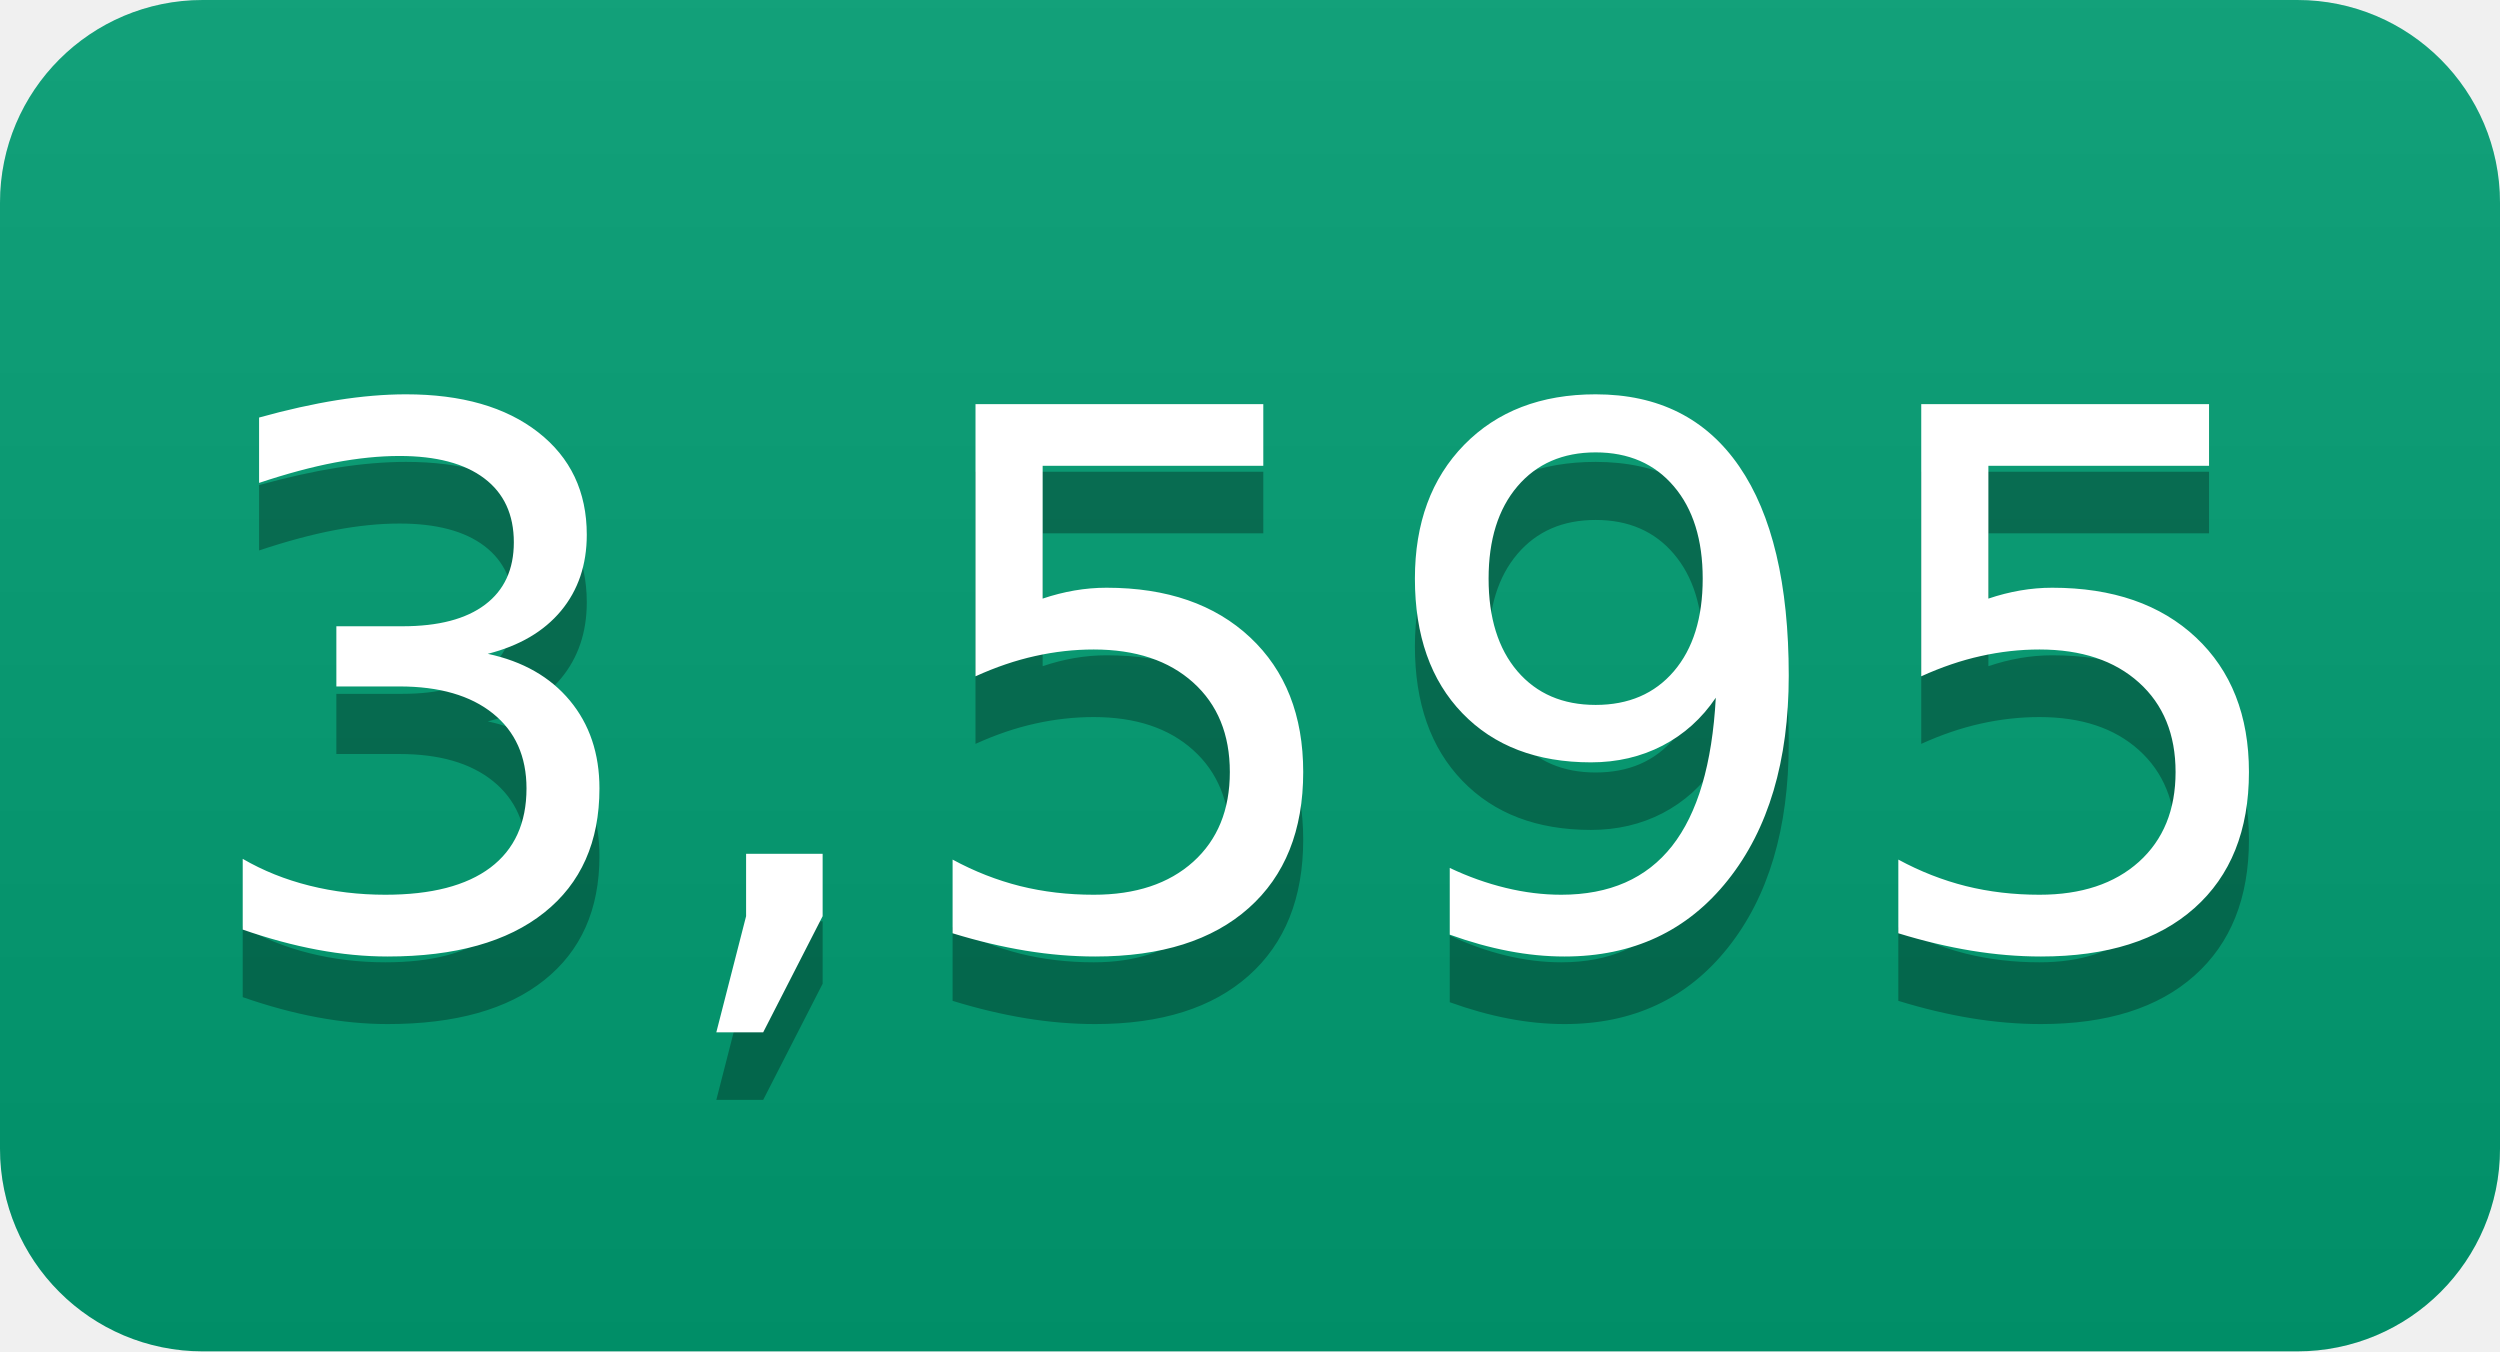
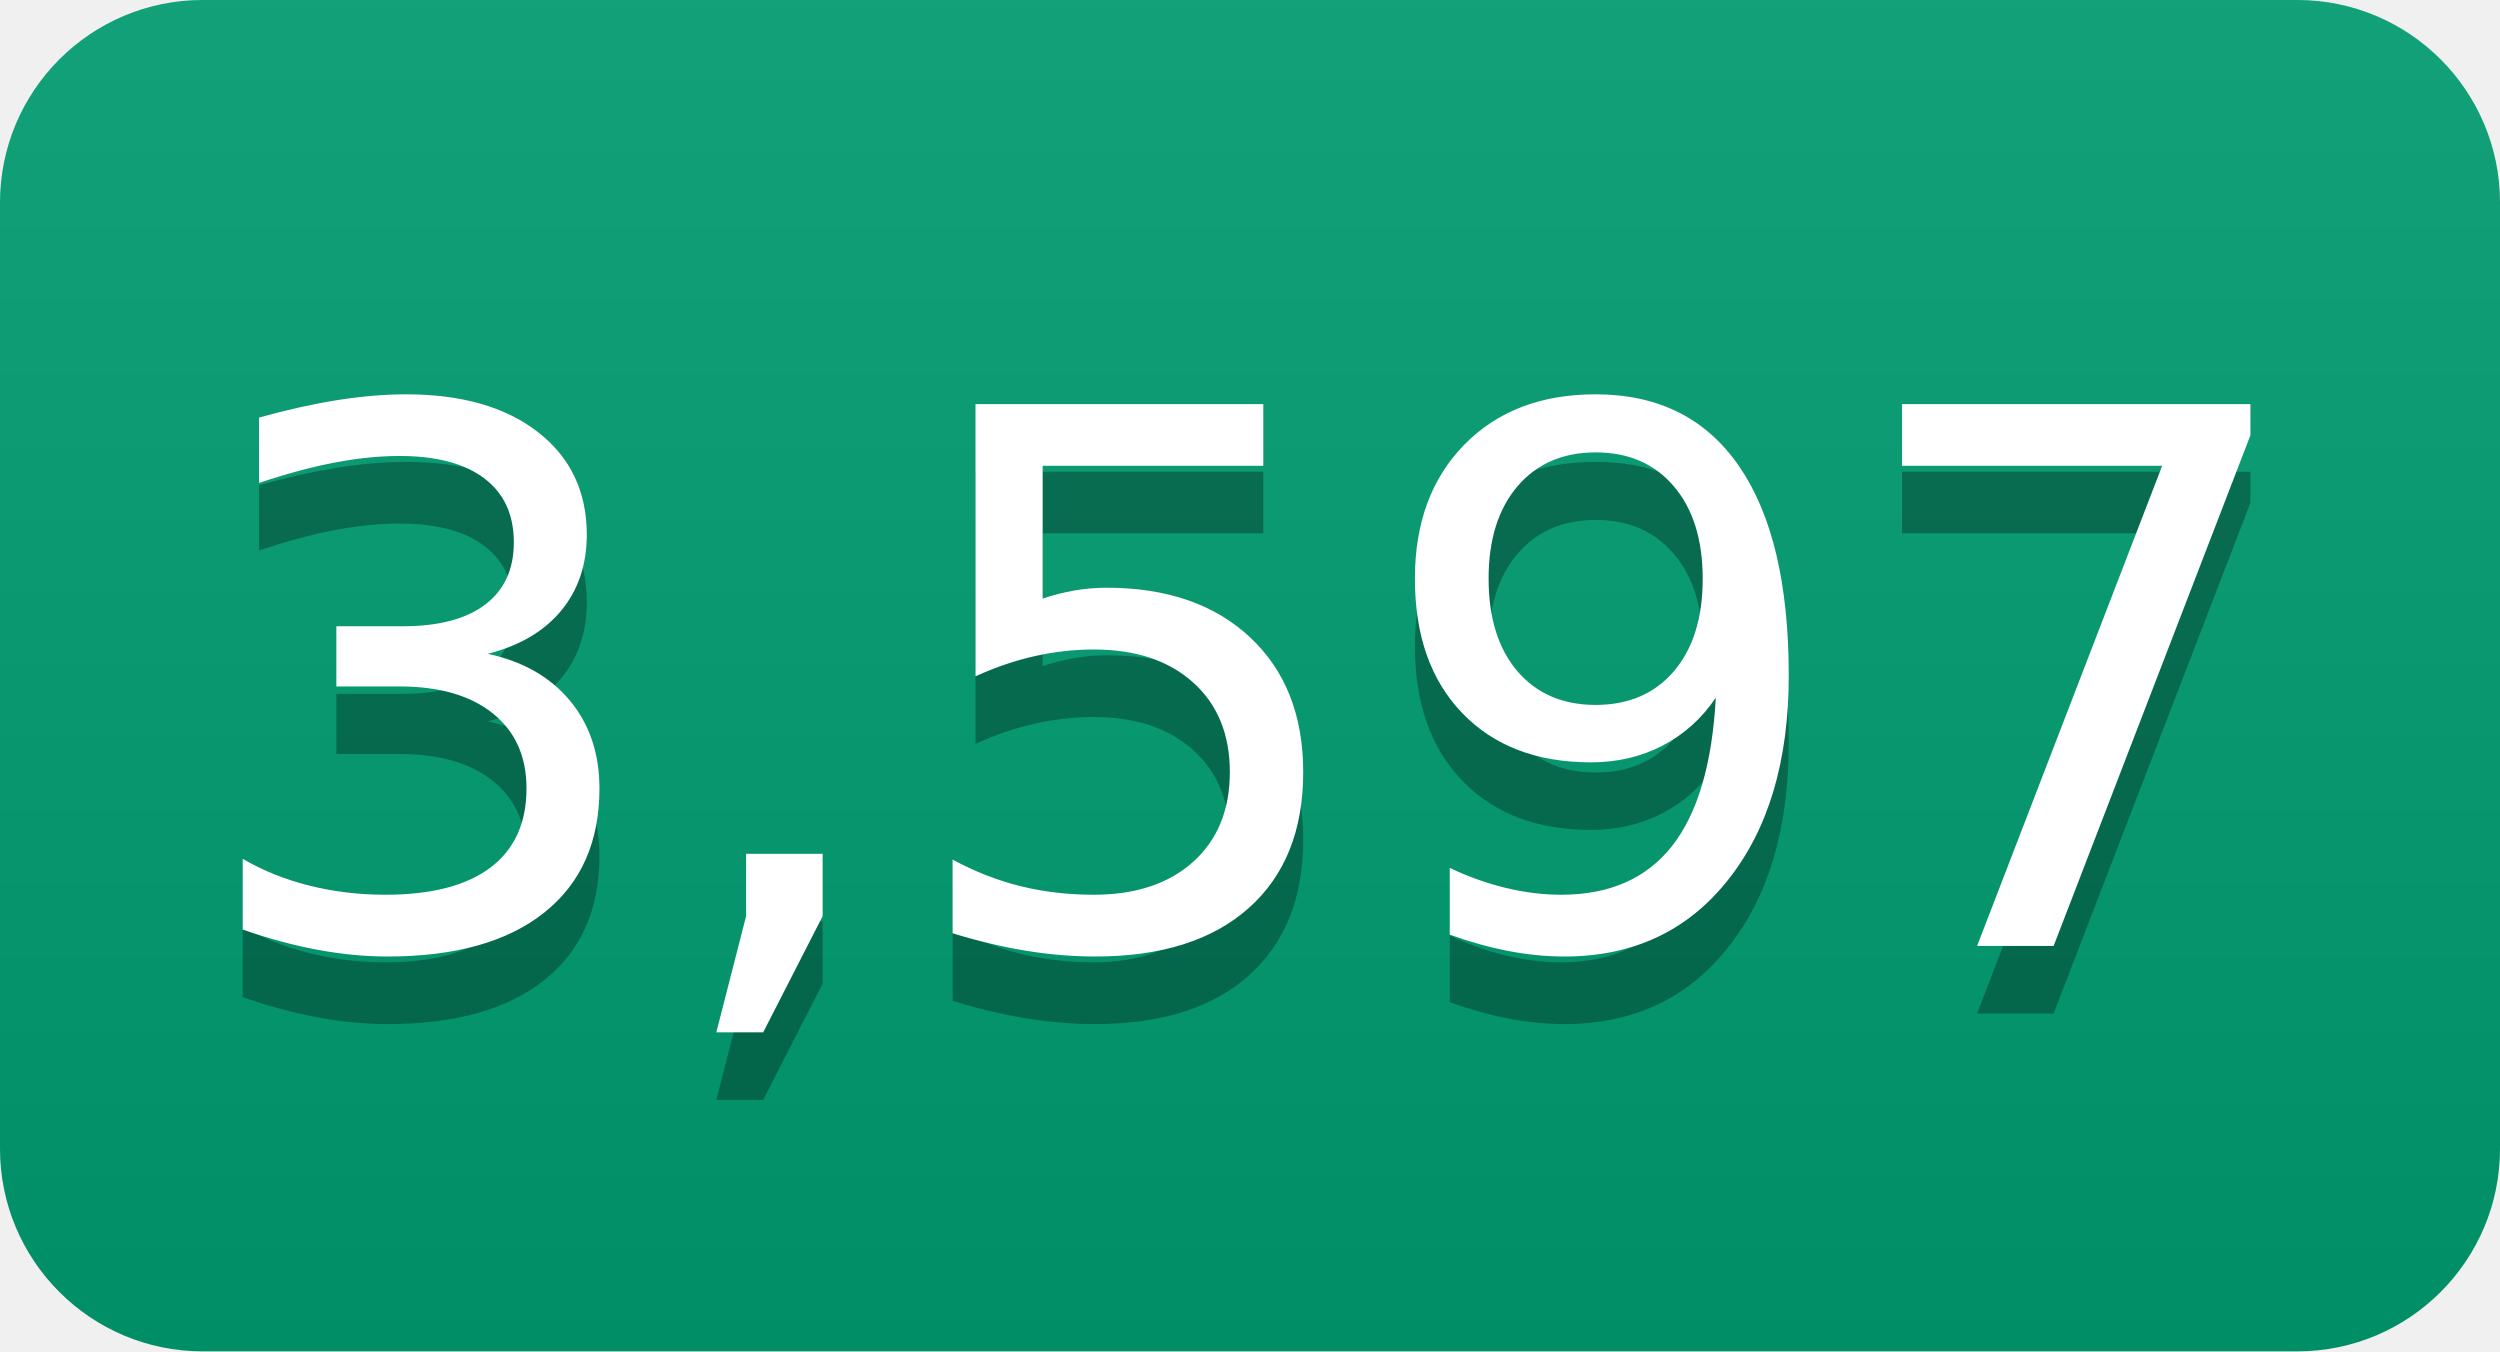
- <svg xmlns="http://www.w3.org/2000/svg" width="37" height="20" role="img" aria-label="3,595">
+ <svg xmlns="http://www.w3.org/2000/svg" width="37" height="20" role="img" aria-label="3,597">
  <linearGradient id="s" x2="0" y2="100%">
    <stop offset="0" stop-color="#bbb" stop-opacity=".1" />
    <stop offset="1" stop-opacity=".1" />
  </linearGradient>
  <clipPath id="r">
    <rect width="37" height="20" rx="3" fill="#fff" />
  </clipPath>
  <g clip-path="url(#r)">
    <rect width="0" height="20" fill="#009e73" />
    <rect x="0" width="37" height="20" fill="#009e73" />
    <rect width="37" height="20" fill="url(#s)" />
  </g>
  <g fill="#fff" text-anchor="middle" font-family="Verdana,Geneva,DejaVu Sans,sans-serif" text-rendering="geometricPrecision" font-size="110">
-     <text aria-hidden="true" x="185" y="150" fill="#010101" fill-opacity=".3" transform="scale(.1)" textLength="270">3,595</text>
-     <text x="185" y="140" transform="scale(.1)" fill="#fff" textLength="270">3,595</text>
+     <text aria-hidden="true" x="185" y="150" fill="#010101" fill-opacity=".3" transform="scale(.1)" textLength="270">3,597</text>
+     <text x="185" y="140" transform="scale(.1)" fill="#fff" textLength="270">3,597</text>
  </g>
</svg>
